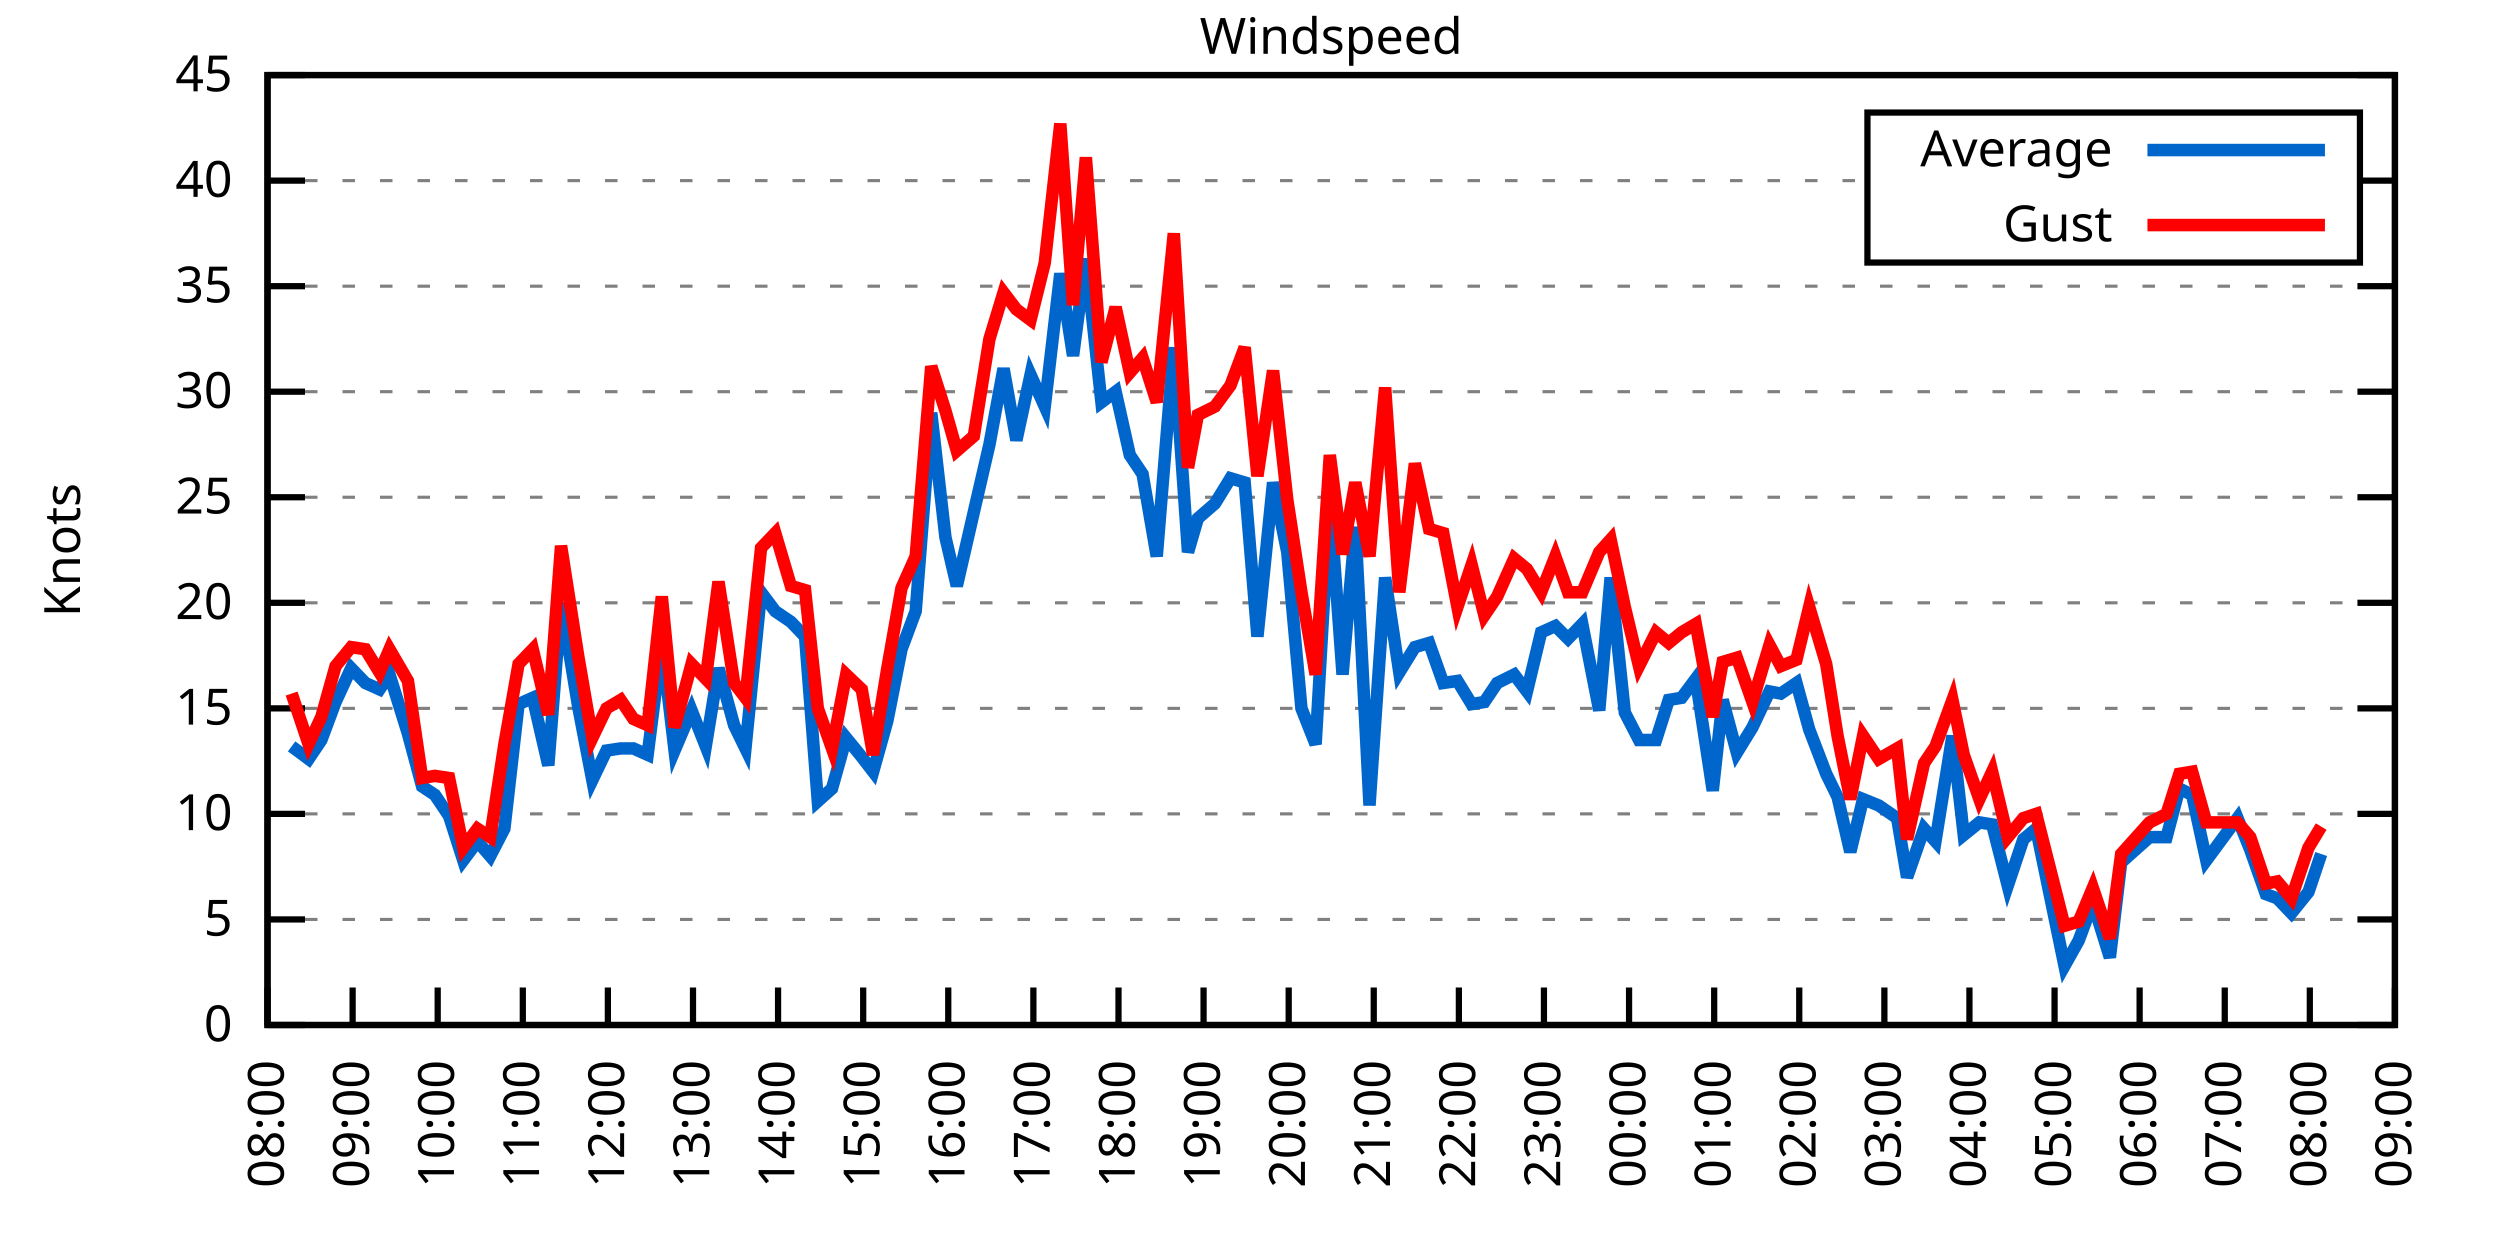
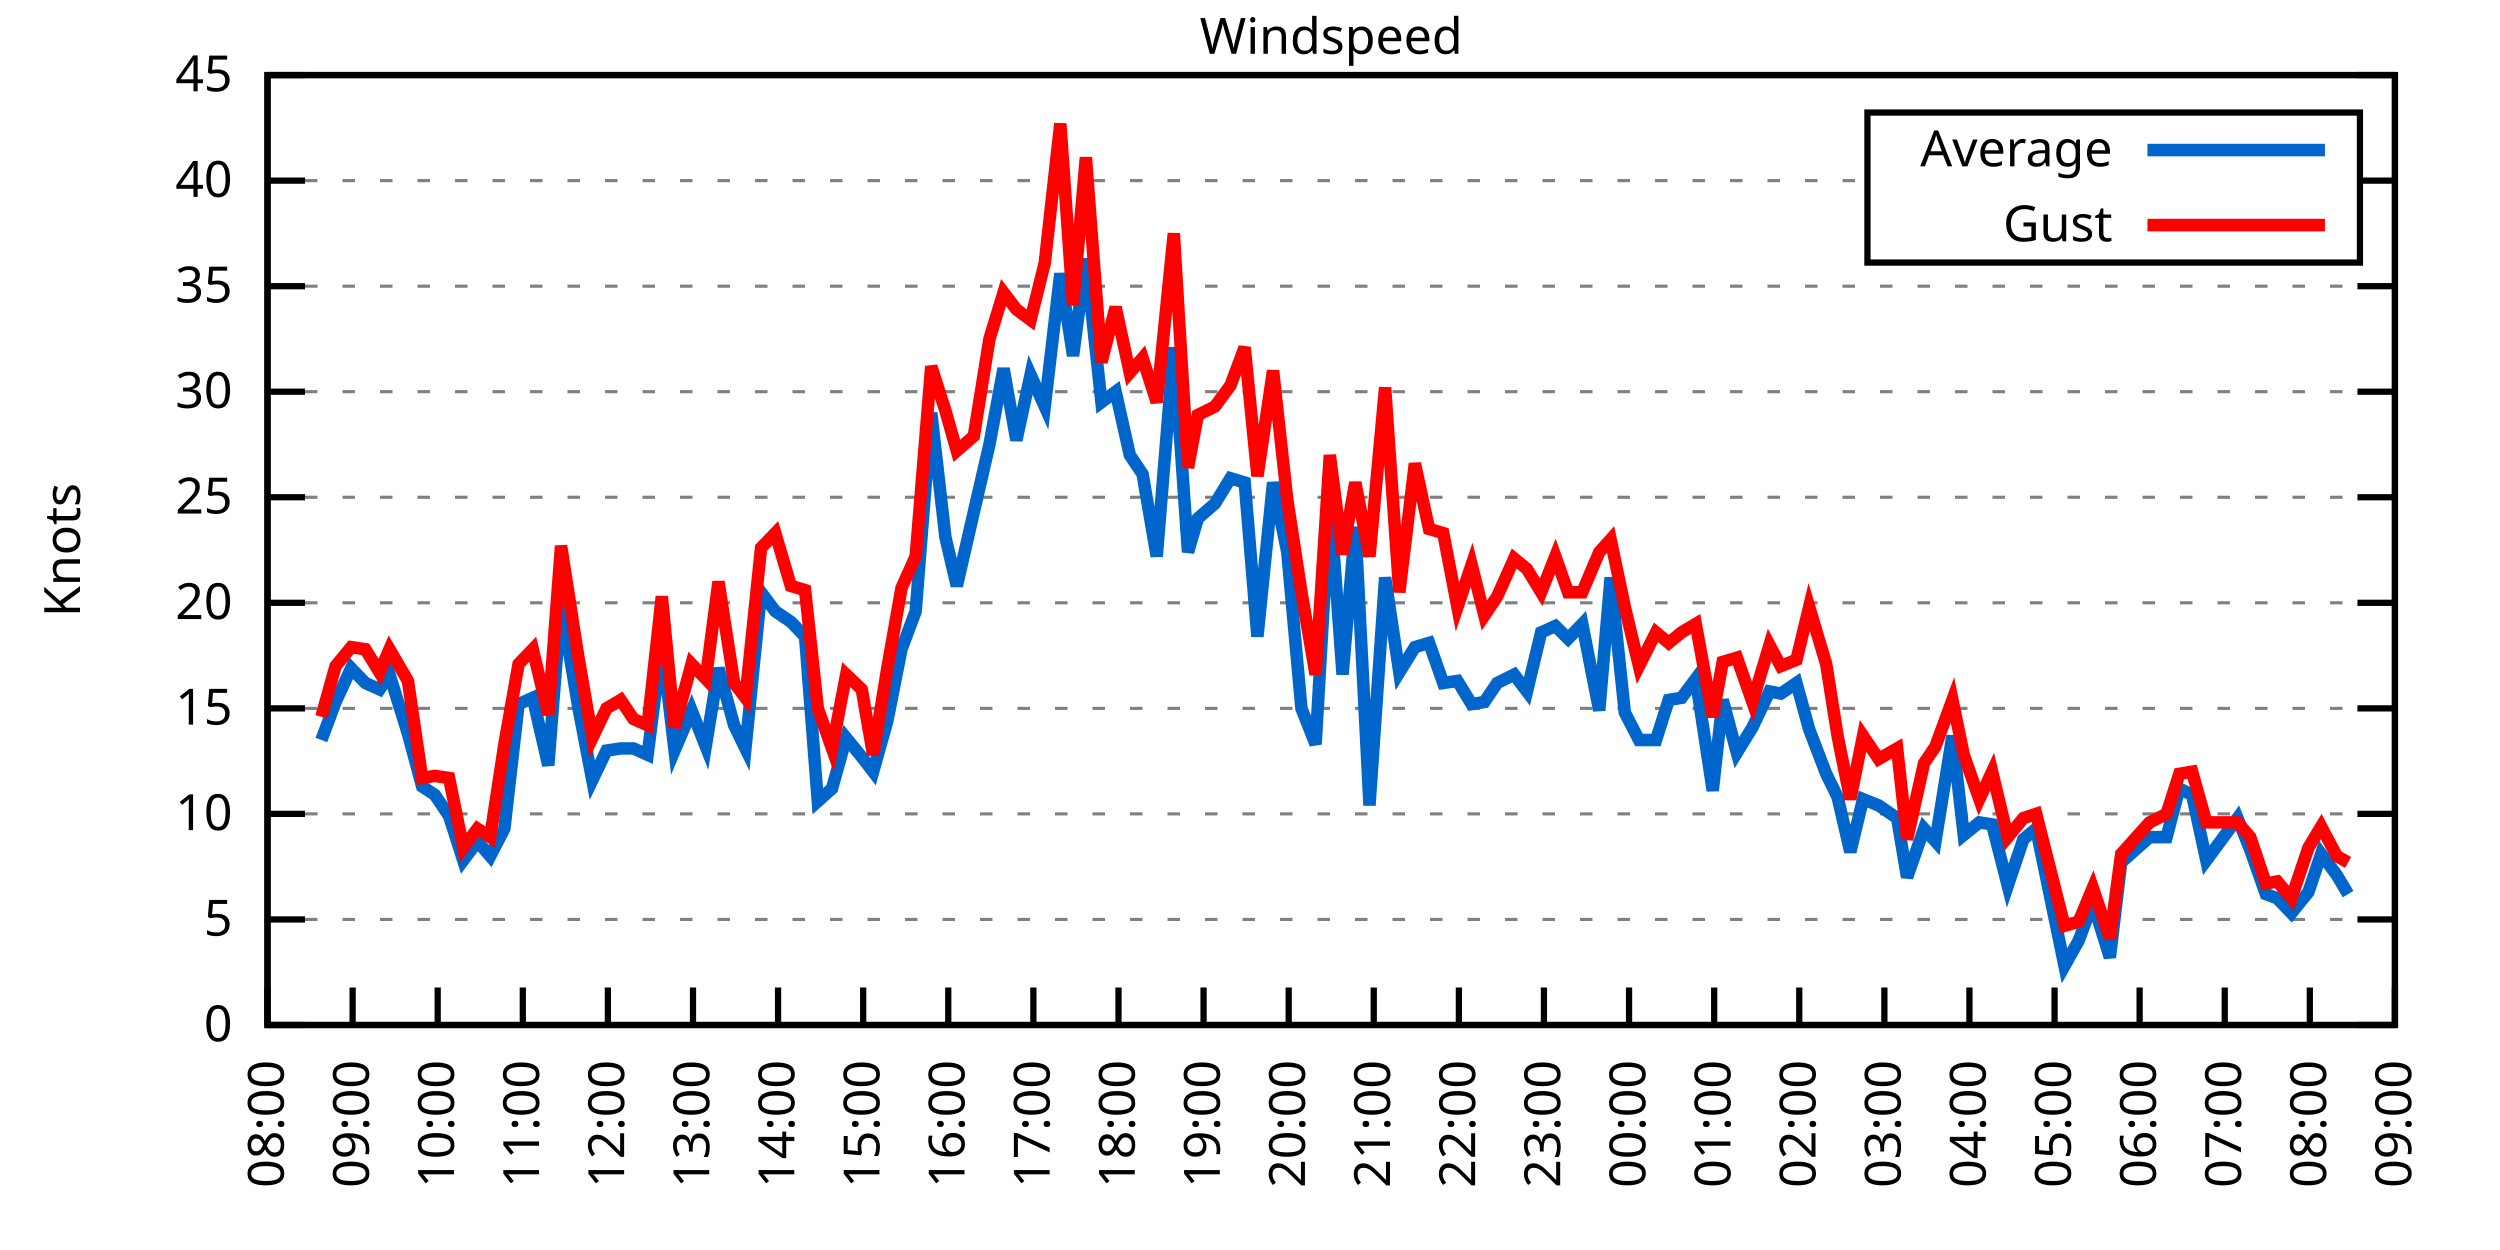
<svg xmlns="http://www.w3.org/2000/svg" xmlns:xlink="http://www.w3.org/1999/xlink" width="400" height="200" viewBox="0 0 400 200">
  <g id="gnuplot_canvas">
    <rect x="0" y="0" width="400" height="200" fill="none" />
    <defs>
      <circle id="gpDot" r="0.5" stroke-width="0.5" stroke="currentColor" />
      <path id="gpPt0" stroke-width="0.333" stroke="currentColor" d="M-1,0 h2 M0,-1 v2" />
      <path id="gpPt1" stroke-width="0.333" stroke="currentColor" d="M-1,-1 L1,1 M1,-1 L-1,1" />
      <path id="gpPt2" stroke-width="0.333" stroke="currentColor" d="M-1,0 L1,0 M0,-1 L0,1 M-1,-1 L1,1 M-1,1 L1,-1" />
      <rect id="gpPt3" stroke-width="0.333" stroke="currentColor" x="-1" y="-1" width="2" height="2" />
      <rect id="gpPt4" stroke-width="0.333" stroke="currentColor" fill="currentColor" x="-1" y="-1" width="2" height="2" />
      <circle id="gpPt5" stroke-width="0.333" stroke="currentColor" cx="0" cy="0" r="1" />
      <use xlink:href="#gpPt5" id="gpPt6" fill="currentColor" stroke="none" />
      <path id="gpPt7" stroke-width="0.333" stroke="currentColor" d="M0,-1.33 L-1.33,0.67 L1.33,0.67 z" />
      <use xlink:href="#gpPt7" id="gpPt8" fill="currentColor" stroke="none" />
      <use xlink:href="#gpPt7" id="gpPt9" stroke="currentColor" transform="rotate(180)" />
      <use xlink:href="#gpPt9" id="gpPt10" fill="currentColor" stroke="none" />
      <use xlink:href="#gpPt3" id="gpPt11" stroke="currentColor" transform="rotate(45)" />
      <use xlink:href="#gpPt11" id="gpPt12" fill="currentColor" stroke="none" />
      <path id="gpPt13" stroke-width="0.333" stroke="currentColor" d="M0,1.330 L1.265,0.411 L0.782,-1.067 L-0.782,-1.076 L-1.265,0.411 z" />
      <use xlink:href="#gpPt13" id="gpPt14" fill="currentColor" stroke="none" />
      <filter id="textbox" filterUnits="objectBoundingBox" x="0" y="0" height="1" width="1">
        <feFlood flood-color="white" flood-opacity="1" result="bgnd" />
        <feComposite in="SourceGraphic" in2="bgnd" operator="atop" />
      </filter>
      <filter id="greybox" filterUnits="objectBoundingBox" x="0" y="0" height="1" width="1">
        <feFlood flood-color="lightgrey" flood-opacity="1" result="grey" />
        <feComposite in="SourceGraphic" in2="grey" operator="atop" />
      </filter>
    </defs>
    <g fill="none" color="white" stroke="currentColor" stroke-width="1.00" stroke-linecap="butt" stroke-linejoin="miter">
</g>
    <g fill="none" color="black" stroke="currentColor" stroke-width="1.00" stroke-linecap="butt" stroke-linejoin="miter">
      <g stroke="none" shape-rendering="crispEdges">
        <polygon fill="rgb(255, 255, 255)" points="42.80,164.00 383.18,164.00 383.18,12.02 42.80,12.02 " />
      </g>
    </g>
    <g fill="none" color="black" stroke="currentColor" stroke-width="1.00" stroke-linecap="butt" stroke-linejoin="miter">
</g>
    <g fill="none" color="black" stroke="black" stroke-width="0.50" stroke-linecap="butt" stroke-linejoin="miter">
</g>
    <g fill="none" color="gray" stroke="currentColor" stroke-width="0.50" stroke-linecap="butt" stroke-linejoin="miter">
      <path stroke="gray" stroke-dasharray="2,4" class="gridline" d="M42.80,164.00 L383.19,164.00  " />
    </g>
    <g fill="none" color="gray" stroke="gray" stroke-width="1.00" stroke-linecap="butt" stroke-linejoin="miter">
</g>
    <g fill="none" color="black" stroke="currentColor" stroke-width="1.00" stroke-linecap="butt" stroke-linejoin="miter">
      <path stroke="black" d="M42.80,164.00 L48.80,164.00 M383.19,164.00 L377.19,164.00  " />
      <g transform="translate(37.20,166.60)" stroke="none" fill="black" font-family="Sans" font-size="8.00" text-anchor="end">
        <text>
          <tspan font-family="Sans"> 0</tspan>
        </text>
      </g>
    </g>
    <g fill="none" color="black" stroke="currentColor" stroke-width="1.00" stroke-linecap="butt" stroke-linejoin="miter">
</g>
    <g fill="none" color="black" stroke="black" stroke-width="0.50" stroke-linecap="butt" stroke-linejoin="miter">
</g>
    <g fill="none" color="gray" stroke="currentColor" stroke-width="0.50" stroke-linecap="butt" stroke-linejoin="miter">
      <path stroke="gray" stroke-dasharray="2,4" class="gridline" d="M42.80,147.11 L383.19,147.11  " />
    </g>
    <g fill="none" color="gray" stroke="gray" stroke-width="1.00" stroke-linecap="butt" stroke-linejoin="miter">
</g>
    <g fill="none" color="black" stroke="currentColor" stroke-width="1.00" stroke-linecap="butt" stroke-linejoin="miter">
      <path stroke="black" d="M42.80,147.11 L48.80,147.11 M383.19,147.11 L377.19,147.11  " />
      <g transform="translate(37.20,149.71)" stroke="none" fill="black" font-family="Sans" font-size="8.00" text-anchor="end">
        <text>
          <tspan font-family="Sans"> 5</tspan>
        </text>
      </g>
    </g>
    <g fill="none" color="black" stroke="currentColor" stroke-width="1.00" stroke-linecap="butt" stroke-linejoin="miter">
</g>
    <g fill="none" color="black" stroke="black" stroke-width="0.50" stroke-linecap="butt" stroke-linejoin="miter">
</g>
    <g fill="none" color="gray" stroke="currentColor" stroke-width="0.50" stroke-linecap="butt" stroke-linejoin="miter">
      <path stroke="gray" stroke-dasharray="2,4" class="gridline" d="M42.80,130.22 L383.19,130.22  " />
    </g>
    <g fill="none" color="gray" stroke="gray" stroke-width="1.00" stroke-linecap="butt" stroke-linejoin="miter">
</g>
    <g fill="none" color="black" stroke="currentColor" stroke-width="1.00" stroke-linecap="butt" stroke-linejoin="miter">
      <path stroke="black" d="M42.80,130.22 L48.80,130.22 M383.19,130.22 L377.19,130.22  " />
      <g transform="translate(37.20,132.82)" stroke="none" fill="black" font-family="Sans" font-size="8.00" text-anchor="end">
        <text>
          <tspan font-family="Sans"> 10</tspan>
        </text>
      </g>
    </g>
    <g fill="none" color="black" stroke="currentColor" stroke-width="1.00" stroke-linecap="butt" stroke-linejoin="miter">
</g>
    <g fill="none" color="black" stroke="black" stroke-width="0.50" stroke-linecap="butt" stroke-linejoin="miter">
</g>
    <g fill="none" color="gray" stroke="currentColor" stroke-width="0.50" stroke-linecap="butt" stroke-linejoin="miter">
      <path stroke="gray" stroke-dasharray="2,4" class="gridline" d="M42.80,113.34 L383.19,113.34  " />
    </g>
    <g fill="none" color="gray" stroke="gray" stroke-width="1.00" stroke-linecap="butt" stroke-linejoin="miter">
</g>
    <g fill="none" color="black" stroke="currentColor" stroke-width="1.00" stroke-linecap="butt" stroke-linejoin="miter">
      <path stroke="black" d="M42.80,113.34 L48.80,113.34 M383.19,113.34 L377.19,113.34  " />
      <g transform="translate(37.20,115.94)" stroke="none" fill="black" font-family="Sans" font-size="8.00" text-anchor="end">
        <text>
          <tspan font-family="Sans"> 15</tspan>
        </text>
      </g>
    </g>
    <g fill="none" color="black" stroke="currentColor" stroke-width="1.00" stroke-linecap="butt" stroke-linejoin="miter">
</g>
    <g fill="none" color="black" stroke="black" stroke-width="0.50" stroke-linecap="butt" stroke-linejoin="miter">
</g>
    <g fill="none" color="gray" stroke="currentColor" stroke-width="0.50" stroke-linecap="butt" stroke-linejoin="miter">
      <path stroke="gray" stroke-dasharray="2,4" class="gridline" d="M42.80,96.45 L383.19,96.45  " />
    </g>
    <g fill="none" color="gray" stroke="gray" stroke-width="1.00" stroke-linecap="butt" stroke-linejoin="miter">
</g>
    <g fill="none" color="black" stroke="currentColor" stroke-width="1.00" stroke-linecap="butt" stroke-linejoin="miter">
      <path stroke="black" d="M42.80,96.45 L48.80,96.45 M383.19,96.45 L377.19,96.45  " />
      <g transform="translate(37.20,99.05)" stroke="none" fill="black" font-family="Sans" font-size="8.00" text-anchor="end">
        <text>
          <tspan font-family="Sans"> 20</tspan>
        </text>
      </g>
    </g>
    <g fill="none" color="black" stroke="currentColor" stroke-width="1.00" stroke-linecap="butt" stroke-linejoin="miter">
</g>
    <g fill="none" color="black" stroke="black" stroke-width="0.50" stroke-linecap="butt" stroke-linejoin="miter">
</g>
    <g fill="none" color="gray" stroke="currentColor" stroke-width="0.50" stroke-linecap="butt" stroke-linejoin="miter">
      <path stroke="gray" stroke-dasharray="2,4" class="gridline" d="M42.80,79.56 L383.19,79.56  " />
    </g>
    <g fill="none" color="gray" stroke="gray" stroke-width="1.00" stroke-linecap="butt" stroke-linejoin="miter">
</g>
    <g fill="none" color="black" stroke="currentColor" stroke-width="1.00" stroke-linecap="butt" stroke-linejoin="miter">
      <path stroke="black" d="M42.80,79.56 L48.80,79.56 M383.19,79.56 L377.19,79.56  " />
      <g transform="translate(37.20,82.16)" stroke="none" fill="black" font-family="Sans" font-size="8.00" text-anchor="end">
        <text>
          <tspan font-family="Sans"> 25</tspan>
        </text>
      </g>
    </g>
    <g fill="none" color="black" stroke="currentColor" stroke-width="1.00" stroke-linecap="butt" stroke-linejoin="miter">
</g>
    <g fill="none" color="black" stroke="black" stroke-width="0.50" stroke-linecap="butt" stroke-linejoin="miter">
</g>
    <g fill="none" color="gray" stroke="currentColor" stroke-width="0.50" stroke-linecap="butt" stroke-linejoin="miter">
      <path stroke="gray" stroke-dasharray="2,4" class="gridline" d="M42.80,62.67 L383.19,62.67  " />
    </g>
    <g fill="none" color="gray" stroke="gray" stroke-width="1.00" stroke-linecap="butt" stroke-linejoin="miter">
</g>
    <g fill="none" color="black" stroke="currentColor" stroke-width="1.00" stroke-linecap="butt" stroke-linejoin="miter">
      <path stroke="black" d="M42.80,62.67 L48.80,62.67 M383.19,62.67 L377.19,62.67  " />
      <g transform="translate(37.20,65.27)" stroke="none" fill="black" font-family="Sans" font-size="8.00" text-anchor="end">
        <text>
          <tspan font-family="Sans"> 30</tspan>
        </text>
      </g>
    </g>
    <g fill="none" color="black" stroke="currentColor" stroke-width="1.00" stroke-linecap="butt" stroke-linejoin="miter">
</g>
    <g fill="none" color="black" stroke="black" stroke-width="0.50" stroke-linecap="butt" stroke-linejoin="miter">
</g>
    <g fill="none" color="gray" stroke="currentColor" stroke-width="0.50" stroke-linecap="butt" stroke-linejoin="miter">
      <path stroke="gray" stroke-dasharray="2,4" class="gridline" d="M42.80,45.79 L383.19,45.79  " />
    </g>
    <g fill="none" color="gray" stroke="gray" stroke-width="1.00" stroke-linecap="butt" stroke-linejoin="miter">
</g>
    <g fill="none" color="black" stroke="currentColor" stroke-width="1.00" stroke-linecap="butt" stroke-linejoin="miter">
      <path stroke="black" d="M42.80,45.79 L48.80,45.79 M383.19,45.79 L377.19,45.79  " />
      <g transform="translate(37.20,48.39)" stroke="none" fill="black" font-family="Sans" font-size="8.00" text-anchor="end">
        <text>
          <tspan font-family="Sans"> 35</tspan>
        </text>
      </g>
    </g>
    <g fill="none" color="black" stroke="currentColor" stroke-width="1.00" stroke-linecap="butt" stroke-linejoin="miter">
</g>
    <g fill="none" color="black" stroke="black" stroke-width="0.50" stroke-linecap="butt" stroke-linejoin="miter">
</g>
    <g fill="none" color="gray" stroke="currentColor" stroke-width="0.50" stroke-linecap="butt" stroke-linejoin="miter">
      <path stroke="gray" stroke-dasharray="2,4" class="gridline" d="M42.80,28.90 L298.79,28.90 M377.59,28.90 L383.19,28.90  " />
    </g>
    <g fill="none" color="gray" stroke="gray" stroke-width="1.00" stroke-linecap="butt" stroke-linejoin="miter">
</g>
    <g fill="none" color="black" stroke="currentColor" stroke-width="1.00" stroke-linecap="butt" stroke-linejoin="miter">
      <path stroke="black" d="M42.80,28.90 L48.80,28.90 M383.19,28.90 L377.19,28.90  " />
      <g transform="translate(37.20,31.50)" stroke="none" fill="black" font-family="Sans" font-size="8.00" text-anchor="end">
        <text>
          <tspan font-family="Sans"> 40</tspan>
        </text>
      </g>
    </g>
    <g fill="none" color="black" stroke="currentColor" stroke-width="1.00" stroke-linecap="butt" stroke-linejoin="miter">
</g>
    <g fill="none" color="black" stroke="black" stroke-width="0.50" stroke-linecap="butt" stroke-linejoin="miter">
</g>
    <g fill="none" color="gray" stroke="currentColor" stroke-width="0.50" stroke-linecap="butt" stroke-linejoin="miter">
      <path stroke="gray" stroke-dasharray="2,4" class="gridline" d="M42.80,12.01 L383.19,12.01  " />
    </g>
    <g fill="none" color="gray" stroke="gray" stroke-width="1.00" stroke-linecap="butt" stroke-linejoin="miter">
</g>
    <g fill="none" color="black" stroke="currentColor" stroke-width="1.00" stroke-linecap="butt" stroke-linejoin="miter">
      <path stroke="black" d="M42.80,12.01 L48.80,12.01 M383.19,12.01 L377.19,12.01  " />
      <g transform="translate(37.20,14.61)" stroke="none" fill="black" font-family="Sans" font-size="8.00" text-anchor="end">
        <text>
          <tspan font-family="Sans"> 45</tspan>
        </text>
      </g>
    </g>
    <g fill="none" color="black" stroke="currentColor" stroke-width="1.00" stroke-linecap="butt" stroke-linejoin="miter">
      <path stroke="black" d="M42.80,164.00 L42.80,158.00  " />
      <g transform="translate(45.40,169.60) rotate(270.00)" stroke="none" fill="black" font-family="Sans" font-size="8.00" text-anchor="end">
        <text>
          <tspan font-family="Sans">08:00</tspan>
        </text>
      </g>
    </g>
    <g fill="none" color="black" stroke="currentColor" stroke-width="1.00" stroke-linecap="butt" stroke-linejoin="miter">
      <path stroke="black" d="M56.42,164.00 L56.42,158.00  " />
      <g transform="translate(59.02,169.60) rotate(270.00)" stroke="none" fill="black" font-family="Sans" font-size="8.00" text-anchor="end">
        <text>
          <tspan font-family="Sans">09:00</tspan>
        </text>
      </g>
    </g>
    <g fill="none" color="black" stroke="currentColor" stroke-width="1.00" stroke-linecap="butt" stroke-linejoin="miter">
      <path stroke="black" d="M70.03,164.00 L70.03,158.00  " />
      <g transform="translate(72.63,169.60) rotate(270.00)" stroke="none" fill="black" font-family="Sans" font-size="8.00" text-anchor="end">
        <text>
          <tspan font-family="Sans">10:00</tspan>
        </text>
      </g>
    </g>
    <g fill="none" color="black" stroke="currentColor" stroke-width="1.00" stroke-linecap="butt" stroke-linejoin="miter">
      <path stroke="black" d="M83.65,164.00 L83.65,158.00  " />
      <g transform="translate(86.25,169.60) rotate(270.00)" stroke="none" fill="black" font-family="Sans" font-size="8.00" text-anchor="end">
        <text>
          <tspan font-family="Sans">11:00</tspan>
        </text>
      </g>
    </g>
    <g fill="none" color="black" stroke="currentColor" stroke-width="1.00" stroke-linecap="butt" stroke-linejoin="miter">
      <path stroke="black" d="M97.26,164.00 L97.26,158.00  " />
      <g transform="translate(99.86,169.60) rotate(270.00)" stroke="none" fill="black" font-family="Sans" font-size="8.00" text-anchor="end">
        <text>
          <tspan font-family="Sans">12:00</tspan>
        </text>
      </g>
    </g>
    <g fill="none" color="black" stroke="currentColor" stroke-width="1.00" stroke-linecap="butt" stroke-linejoin="miter">
      <path stroke="black" d="M110.88,164.00 L110.88,158.00  " />
      <g transform="translate(113.48,169.60) rotate(270.00)" stroke="none" fill="black" font-family="Sans" font-size="8.00" text-anchor="end">
        <text>
          <tspan font-family="Sans">13:00</tspan>
        </text>
      </g>
    </g>
    <g fill="none" color="black" stroke="currentColor" stroke-width="1.00" stroke-linecap="butt" stroke-linejoin="miter">
      <path stroke="black" d="M124.49,164.00 L124.49,158.00  " />
      <g transform="translate(127.09,169.60) rotate(270.00)" stroke="none" fill="black" font-family="Sans" font-size="8.00" text-anchor="end">
        <text>
          <tspan font-family="Sans">14:00</tspan>
        </text>
      </g>
    </g>
    <g fill="none" color="black" stroke="currentColor" stroke-width="1.00" stroke-linecap="butt" stroke-linejoin="miter">
      <path stroke="black" d="M138.11,164.00 L138.11,158.00  " />
      <g transform="translate(140.71,169.60) rotate(270.00)" stroke="none" fill="black" font-family="Sans" font-size="8.00" text-anchor="end">
        <text>
          <tspan font-family="Sans">15:00</tspan>
        </text>
      </g>
    </g>
    <g fill="none" color="black" stroke="currentColor" stroke-width="1.00" stroke-linecap="butt" stroke-linejoin="miter">
      <path stroke="black" d="M151.72,164.00 L151.72,158.00  " />
      <g transform="translate(154.32,169.60) rotate(270.00)" stroke="none" fill="black" font-family="Sans" font-size="8.00" text-anchor="end">
        <text>
          <tspan font-family="Sans">16:00</tspan>
        </text>
      </g>
    </g>
    <g fill="none" color="black" stroke="currentColor" stroke-width="1.00" stroke-linecap="butt" stroke-linejoin="miter">
      <path stroke="black" d="M165.34,164.00 L165.34,158.00  " />
      <g transform="translate(167.94,169.60) rotate(270.00)" stroke="none" fill="black" font-family="Sans" font-size="8.00" text-anchor="end">
        <text>
          <tspan font-family="Sans">17:00</tspan>
        </text>
      </g>
    </g>
    <g fill="none" color="black" stroke="currentColor" stroke-width="1.00" stroke-linecap="butt" stroke-linejoin="miter">
      <path stroke="black" d="M178.96,164.00 L178.96,158.00  " />
      <g transform="translate(181.56,169.60) rotate(270.00)" stroke="none" fill="black" font-family="Sans" font-size="8.00" text-anchor="end">
        <text>
          <tspan font-family="Sans">18:00</tspan>
        </text>
      </g>
    </g>
    <g fill="none" color="black" stroke="currentColor" stroke-width="1.00" stroke-linecap="butt" stroke-linejoin="miter">
      <path stroke="black" d="M192.57,164.00 L192.57,158.00  " />
      <g transform="translate(195.17,169.60) rotate(270.00)" stroke="none" fill="black" font-family="Sans" font-size="8.00" text-anchor="end">
        <text>
          <tspan font-family="Sans">19:00</tspan>
        </text>
      </g>
    </g>
    <g fill="none" color="black" stroke="currentColor" stroke-width="1.00" stroke-linecap="butt" stroke-linejoin="miter">
      <path stroke="black" d="M206.19,164.00 L206.19,158.00  " />
      <g transform="translate(208.79,169.60) rotate(270.00)" stroke="none" fill="black" font-family="Sans" font-size="8.00" text-anchor="end">
        <text>
          <tspan font-family="Sans">20:00</tspan>
        </text>
      </g>
    </g>
    <g fill="none" color="black" stroke="currentColor" stroke-width="1.00" stroke-linecap="butt" stroke-linejoin="miter">
      <path stroke="black" d="M219.80,164.00 L219.80,158.00  " />
      <g transform="translate(222.40,169.60) rotate(270.00)" stroke="none" fill="black" font-family="Sans" font-size="8.00" text-anchor="end">
        <text>
          <tspan font-family="Sans">21:00</tspan>
        </text>
      </g>
    </g>
    <g fill="none" color="black" stroke="currentColor" stroke-width="1.00" stroke-linecap="butt" stroke-linejoin="miter">
      <path stroke="black" d="M233.42,164.00 L233.42,158.00  " />
      <g transform="translate(236.02,169.60) rotate(270.00)" stroke="none" fill="black" font-family="Sans" font-size="8.00" text-anchor="end">
        <text>
          <tspan font-family="Sans">22:00</tspan>
        </text>
      </g>
    </g>
    <g fill="none" color="black" stroke="currentColor" stroke-width="1.00" stroke-linecap="butt" stroke-linejoin="miter">
      <path stroke="black" d="M247.03,164.00 L247.03,158.00  " />
      <g transform="translate(249.63,169.60) rotate(270.00)" stroke="none" fill="black" font-family="Sans" font-size="8.00" text-anchor="end">
        <text>
          <tspan font-family="Sans">23:00</tspan>
        </text>
      </g>
    </g>
    <g fill="none" color="black" stroke="currentColor" stroke-width="1.00" stroke-linecap="butt" stroke-linejoin="miter">
      <path stroke="black" d="M260.65,164.00 L260.65,158.00  " />
      <g transform="translate(263.25,169.60) rotate(270.00)" stroke="none" fill="black" font-family="Sans" font-size="8.00" text-anchor="end">
        <text>
          <tspan font-family="Sans">00:00</tspan>
        </text>
      </g>
    </g>
    <g fill="none" color="black" stroke="currentColor" stroke-width="1.00" stroke-linecap="butt" stroke-linejoin="miter">
      <path stroke="black" d="M274.27,164.00 L274.27,158.00  " />
      <g transform="translate(276.87,169.60) rotate(270.00)" stroke="none" fill="black" font-family="Sans" font-size="8.00" text-anchor="end">
        <text>
          <tspan font-family="Sans">01:00</tspan>
        </text>
      </g>
    </g>
    <g fill="none" color="black" stroke="currentColor" stroke-width="1.00" stroke-linecap="butt" stroke-linejoin="miter">
      <path stroke="black" d="M287.88,164.00 L287.88,158.00  " />
      <g transform="translate(290.48,169.60) rotate(270.00)" stroke="none" fill="black" font-family="Sans" font-size="8.00" text-anchor="end">
        <text>
          <tspan font-family="Sans">02:00</tspan>
        </text>
      </g>
    </g>
    <g fill="none" color="black" stroke="currentColor" stroke-width="1.00" stroke-linecap="butt" stroke-linejoin="miter">
      <path stroke="black" d="M301.50,164.00 L301.50,158.00  " />
      <g transform="translate(304.10,169.60) rotate(270.00)" stroke="none" fill="black" font-family="Sans" font-size="8.00" text-anchor="end">
        <text>
          <tspan font-family="Sans">03:00</tspan>
        </text>
      </g>
    </g>
    <g fill="none" color="black" stroke="currentColor" stroke-width="1.00" stroke-linecap="butt" stroke-linejoin="miter">
      <path stroke="black" d="M315.11,164.00 L315.11,158.00  " />
      <g transform="translate(317.71,169.60) rotate(270.00)" stroke="none" fill="black" font-family="Sans" font-size="8.00" text-anchor="end">
        <text>
          <tspan font-family="Sans">04:00</tspan>
        </text>
      </g>
    </g>
    <g fill="none" color="black" stroke="currentColor" stroke-width="1.00" stroke-linecap="butt" stroke-linejoin="miter">
      <path stroke="black" d="M328.73,164.00 L328.73,158.00  " />
      <g transform="translate(331.33,169.60) rotate(270.00)" stroke="none" fill="black" font-family="Sans" font-size="8.00" text-anchor="end">
        <text>
          <tspan font-family="Sans">05:00</tspan>
        </text>
      </g>
    </g>
    <g fill="none" color="black" stroke="currentColor" stroke-width="1.00" stroke-linecap="butt" stroke-linejoin="miter">
      <path stroke="black" d="M342.34,164.00 L342.34,158.00  " />
      <g transform="translate(344.94,169.60) rotate(270.00)" stroke="none" fill="black" font-family="Sans" font-size="8.00" text-anchor="end">
        <text>
          <tspan font-family="Sans">06:00</tspan>
        </text>
      </g>
    </g>
    <g fill="none" color="black" stroke="currentColor" stroke-width="1.00" stroke-linecap="butt" stroke-linejoin="miter">
      <path stroke="black" d="M355.96,164.00 L355.96,158.00  " />
      <g transform="translate(358.56,169.60) rotate(270.00)" stroke="none" fill="black" font-family="Sans" font-size="8.00" text-anchor="end">
        <text>
          <tspan font-family="Sans">07:00</tspan>
        </text>
      </g>
    </g>
    <g fill="none" color="black" stroke="currentColor" stroke-width="1.00" stroke-linecap="butt" stroke-linejoin="miter">
      <path stroke="black" d="M369.57,164.00 L369.57,158.00  " />
      <g transform="translate(372.17,169.60) rotate(270.00)" stroke="none" fill="black" font-family="Sans" font-size="8.00" text-anchor="end">
        <text>
          <tspan font-family="Sans">08:00</tspan>
        </text>
      </g>
    </g>
    <g fill="none" color="black" stroke="currentColor" stroke-width="1.00" stroke-linecap="butt" stroke-linejoin="miter">
      <path stroke="black" d="M383.19,164.00 L383.19,158.00  " />
      <g transform="translate(385.79,169.60) rotate(270.00)" stroke="none" fill="black" font-family="Sans" font-size="8.00" text-anchor="end">
        <text>
          <tspan font-family="Sans">09:00</tspan>
        </text>
      </g>
    </g>
    <g fill="none" color="black" stroke="currentColor" stroke-width="1.00" stroke-linecap="butt" stroke-linejoin="miter">
</g>
    <g fill="none" color="black" stroke="currentColor" stroke-width="1.00" stroke-linecap="butt" stroke-linejoin="miter">
      <path stroke="black" d="M42.80,12.01 L42.80,164.00 L383.19,164.00 L383.19,12.01 L42.80,12.01 Z  " />
    </g>
    <g fill="none" color="black" stroke="currentColor" stroke-width="1.00" stroke-linecap="butt" stroke-linejoin="miter">
</g>
    <g fill="none" color="black" stroke="currentColor" stroke-width="1.00" stroke-linecap="butt" stroke-linejoin="miter">
      <path stroke="black" d="M298.79,42.01 L298.79,18.01 L377.59,18.01 L377.59,42.01 L298.79,42.01 Z  " />
    </g>
    <g id="Windspeed_plot_1">
      <g fill="none" color="white" stroke="black" stroke-width="2.00" stroke-linecap="butt" stroke-linejoin="miter">
</g>
      <g fill="none" color="black" stroke="currentColor" stroke-width="2.00" stroke-linecap="butt" stroke-linejoin="miter">
        <g transform="translate(337.99,26.61)" stroke="none" fill="black" font-family="Sans" font-size="8.00" text-anchor="end">
          <text>
            <tspan font-family="Sans">Average</tspan>
          </text>
        </g>
      </g>
      <g fill="none" color="black" stroke="currentColor" stroke-width="2.00" stroke-linecap="butt" stroke-linejoin="miter">
-         <path stroke="rgb(  0, 102, 204)" d="M343.59,24.01 L371.99,24.01 M46.66,119.42 L49.38,121.44 L51.42,118.40 L53.69,112.32 L56.19,106.92 L58.46,109.28   L60.73,110.30 L62.32,107.93 L65.27,117.39 L67.54,125.83 L69.58,127.18 L71.85,130.56 L74.12,137.66 L76.39,134.62   L78.43,136.98 L80.70,132.59 L82.97,112.66 L85.24,111.65 L87.73,122.46 L89.77,96.45 L92.50,113.00 L94.77,124.82   L97.04,120.09 L99.30,119.75 L101.35,119.75 L103.62,120.77 L105.89,102.87 L107.93,120.09 L110.65,113.67 L112.92,119.42   L114.96,106.92 L117.46,116.04 L119.27,119.75 L121.77,94.76 L124.04,97.80 L126.54,99.49 L128.81,101.85 L130.85,128.20   L133.12,126.17 L135.39,118.07 L137.88,121.11 L139.70,123.47 L141.97,115.36 L144.24,103.88 L146.51,97.80 L149.00,66.05   L151.27,85.98 L153.09,93.75 L155.81,81.93 L158.31,71.12 L160.57,58.96 L162.62,70.44 L164.89,59.97 L167.16,65.04   L169.65,43.76 L171.69,56.93 L173.74,41.39 L176.23,64.36 L178.50,62.67 L180.77,72.81 L182.81,75.85 L185.08,89.02   L187.81,55.58 L190.08,88.34 L191.66,82.94 L194.39,80.57 L196.88,76.52 L199.15,77.20 L201.19,101.85 L203.69,77.20   L205.96,88.34 L208.23,113.34 L210.50,119.08 L212.77,79.90 L214.81,107.93 L216.85,84.29 L219.12,128.87 L221.62,92.40   L223.89,107.59 L226.38,103.54 L228.65,102.87 L230.92,109.28 L233.19,108.95 L235.46,112.66 L237.50,112.32 L239.55,109.28   L242.27,107.93 L244.31,110.63 L246.58,101.18 L248.85,100.16 L250.89,102.19 L253.16,99.83 L255.88,113.67 L257.70,92.40   L259.97,114.01 L262.24,118.40 L264.96,118.40 L267.00,111.99 L269.05,111.65 L271.32,108.61 L274.04,126.51 L275.63,111.99   L277.90,120.43 L280.39,116.38 L283.12,110.63 L284.93,110.97 L287.43,109.28 L289.47,116.71 L292.19,123.81 L294.01,127.52   L296.05,136.30 L298.09,127.86 L300.59,128.87 L303.54,130.90 L305.13,140.36 L307.85,132.59 L309.67,134.62 L312.39,117.73   L314.20,133.60 L316.70,131.58 L318.74,131.91 L321.24,141.71 L323.74,134.28 L325.78,132.59 L330.32,154.54 L332.59,150.49   L334.85,144.41 L337.58,153.19 L339.39,137.99 L343.93,133.94 L346.65,133.94 L348.70,126.17 L350.74,127.18 L353.01,137.66   L358.00,130.90 L360.04,135.97 L362.54,143.06 L364.36,143.73 L366.62,146.10 L369.35,142.72 L371.39,136.64  " />
+         <path stroke="rgb(  0, 102, 204)" d="M343.59,24.01 L371.99,24.01 M51.42,118.40 L53.69,112.32 L56.19,106.92 L58.46,109.28 L60.73,110.30 L62.32,107.93   L65.27,117.39 L67.54,125.83 L69.58,127.18 L71.85,130.56 L74.12,137.66 L76.39,134.62 L78.43,136.98 L80.70,132.59   L82.97,112.66 L85.24,111.65 L87.73,122.46 L89.77,96.45 L92.50,113.00 L94.77,124.82 L97.04,120.09 L99.30,119.75   L101.35,119.75 L103.62,120.77 L105.89,102.87 L107.93,120.09 L110.65,113.67 L112.92,119.42 L114.96,106.92 L117.46,116.04   L119.27,119.75 L121.77,94.76 L124.04,97.80 L126.54,99.49 L128.81,101.85 L130.85,128.20 L133.12,126.17 L135.39,118.07   L137.88,121.11 L139.70,123.47 L141.97,115.36 L144.24,103.88 L146.51,97.80 L149.00,66.05 L151.27,85.98 L153.09,93.75   L155.81,81.93 L158.31,71.12 L160.57,58.96 L162.62,70.44 L164.89,59.97 L167.16,65.04 L169.65,43.76 L171.69,56.93   L173.74,41.39 L176.23,64.36 L178.50,62.67 L180.77,72.81 L182.81,75.85 L185.08,89.02 L187.81,55.58 L190.08,88.34   L191.66,82.94 L194.39,80.57 L196.88,76.52 L199.15,77.20 L201.19,101.85 L203.69,77.20 L205.96,88.34 L208.23,113.34   L210.50,119.08 L212.77,79.90 L214.81,107.93 L216.85,84.29 L219.12,128.87 L221.62,92.40 L223.89,107.59 L226.38,103.54   L228.65,102.87 L230.92,109.28 L233.19,108.95 L235.46,112.66 L237.50,112.32 L239.55,109.28 L242.27,107.93 L244.31,110.63   L246.58,101.18 L248.85,100.16 L250.89,102.19 L253.16,99.83 L255.88,113.67 L257.70,92.40 L259.97,114.01 L262.24,118.40   L264.96,118.40 L267.00,111.99 L269.05,111.65 L271.32,108.61 L274.04,126.51 L275.63,111.99 L277.90,120.43 L280.39,116.38   L283.12,110.63 L284.93,110.97 L287.43,109.28 L289.47,116.71 L292.19,123.81 L294.01,127.52 L296.05,136.30 L298.09,127.86   L300.59,128.87 L303.54,130.90 L305.13,140.36 L307.85,132.59 L309.67,134.62 L312.39,117.73 L314.20,133.60 L316.70,131.58   L318.74,131.91 L321.24,141.71 L323.74,134.28 L325.78,132.59 L330.32,154.54 L332.59,150.49 L334.85,144.41 L337.58,153.19   L339.39,137.99 L343.93,133.94 L346.65,133.94 L348.70,126.17 L350.74,127.18 L353.01,137.66 L358.00,130.90 L360.04,135.97   L362.54,143.06 L364.36,143.73 L366.62,146.10 L369.35,142.72 L371.39,136.64 L373.89,140.02 L375.70,143.06  " />
      </g>
    </g>
    <g id="Windspeed_plot_2">
      <g fill="none" color="black" stroke="currentColor" stroke-width="2.00" stroke-linecap="butt" stroke-linejoin="miter">
        <g transform="translate(337.99,38.61)" stroke="none" fill="black" font-family="Sans" font-size="8.00" text-anchor="end">
          <text>
            <tspan font-family="Sans">Gust</tspan>
          </text>
        </g>
      </g>
      <g fill="none" color="black" stroke="currentColor" stroke-width="2.00" stroke-linecap="butt" stroke-linejoin="miter">
-         <path stroke="rgb(255,   0,   0)" d="M343.59,36.01 L371.99,36.01 M46.66,110.97 L49.38,119.08 L51.42,114.69 L53.69,106.58 L56.19,103.54 L58.46,103.88   L60.73,107.59 L62.32,103.88 L65.27,108.95 L67.54,124.48 L69.58,124.14 L71.85,124.48 L74.12,135.63 L76.39,132.59   L78.43,133.94 L80.70,119.08 L82.97,106.24 L85.24,103.88 L87.73,114.35 L89.77,87.33 L92.50,104.89 L94.77,118.07   L97.04,113.34 L99.30,111.99 L101.35,115.03 L103.62,116.04 L105.89,95.44 L107.93,116.38 L110.65,106.24 L112.92,108.61   L114.96,93.07 L117.46,109.28 L119.27,111.65 L121.77,87.67 L124.04,85.30 L126.54,93.75 L128.81,94.42 L130.85,113.34   L133.12,119.75 L135.39,107.93 L137.88,110.30 L139.70,120.77 L141.97,106.92 L144.24,94.08 L146.51,89.02 L149.00,58.62   L151.27,65.71 L153.09,72.13 L155.81,69.77 L158.31,54.23 L160.57,46.80 L162.62,49.50 L164.89,51.19 L167.16,42.07   L169.65,19.78 L171.69,48.83 L173.74,25.18 L176.23,57.94 L178.50,49.16 L180.77,59.63 L182.81,57.27 L185.08,64.36   L187.81,37.34 L190.08,74.83 L191.66,66.39 L194.39,65.04 L196.88,61.66 L199.15,55.58 L201.19,76.18 L203.69,59.30   L205.96,79.90 L208.23,94.76 L210.50,107.93 L212.77,72.81 L214.81,88.68 L216.85,77.20 L219.12,89.02 L221.62,62.00   L223.89,94.76 L226.38,74.16 L228.65,84.63 L230.92,85.30 L233.19,97.12 L235.46,90.37 L237.50,98.48 L239.55,95.44   L242.27,89.36 L244.31,91.04 L246.58,94.76 L248.85,89.02 L250.89,94.76 L253.16,94.76 L255.88,88.34 L257.70,86.32   L259.97,97.12 L262.24,106.58 L264.96,101.18 L267.00,102.87 L269.05,101.18 L271.32,99.83 L274.04,114.69 L275.63,105.91   L277.90,105.23 L280.39,112.32 L283.12,103.20 L284.93,106.58 L287.43,105.57 L289.47,97.12 L292.19,106.24 L294.01,117.73   L296.05,127.86 L298.09,117.73 L300.59,121.44 L303.54,119.75 L305.13,134.28 L307.85,122.12 L309.67,119.42 L312.39,111.99   L314.20,120.77 L316.70,127.86 L318.74,123.47 L321.24,133.94 L323.74,130.90 L325.78,130.22 L330.32,148.13 L332.59,147.45   L334.85,142.05 L337.58,150.15 L339.39,136.64 L343.93,131.58 L346.65,130.22 L348.70,123.81 L350.74,123.47 L353.01,131.58   L358.00,131.58 L360.04,133.94 L362.54,141.37 L364.36,141.03 L366.62,143.73 L369.35,135.63 L371.39,132.25  " />
+         <path stroke="rgb(255,   0,   0)" d="M343.59,36.01 L371.99,36.01 M51.42,114.69 L53.69,106.58 L56.19,103.54 L58.46,103.88 L60.73,107.59 L62.32,103.88   L65.27,108.95 L67.54,124.48 L69.58,124.14 L71.85,124.48 L74.12,135.63 L76.39,132.59 L78.43,133.94 L80.70,119.08   L82.97,106.24 L85.24,103.88 L87.73,114.35 L89.77,87.33 L92.50,104.89 L94.77,118.07 L97.04,113.34 L99.30,111.99   L101.35,115.03 L103.62,116.04 L105.89,95.44 L107.93,116.38 L110.65,106.24 L112.92,108.61 L114.96,93.07 L117.46,109.28   L119.27,111.65 L121.77,87.67 L124.04,85.30 L126.54,93.75 L128.81,94.42 L130.85,113.34 L133.12,119.75 L135.39,107.93   L137.88,110.30 L139.70,120.77 L141.97,106.92 L144.24,94.08 L146.51,89.02 L149.00,58.62 L151.27,65.71 L153.09,72.13   L155.81,69.77 L158.31,54.23 L160.57,46.80 L162.62,49.50 L164.89,51.19 L167.16,42.07 L169.65,19.78 L171.69,48.83   L173.74,25.18 L176.23,57.94 L178.50,49.16 L180.77,59.63 L182.81,57.27 L185.08,64.36 L187.81,37.34 L190.08,74.83   L191.66,66.39 L194.39,65.04 L196.88,61.66 L199.15,55.58 L201.19,76.18 L203.69,59.30 L205.96,79.90 L208.23,94.76   L210.50,107.93 L212.77,72.81 L214.81,88.68 L216.85,77.20 L219.12,89.02 L221.62,62.00 L223.89,94.76 L226.38,74.16   L228.65,84.63 L230.92,85.30 L233.19,97.12 L235.46,90.37 L237.50,98.48 L239.55,95.44 L242.27,89.36 L244.31,91.04   L246.58,94.76 L248.85,89.02 L250.89,94.76 L253.16,94.76 L255.88,88.34 L257.70,86.32 L259.97,97.12 L262.24,106.58   L264.96,101.18 L267.00,102.87 L269.05,101.18 L271.32,99.83 L274.04,114.69 L275.63,105.91 L277.90,105.23 L280.39,112.32   L283.12,103.20 L284.93,106.58 L287.43,105.57 L289.47,97.12 L292.19,106.24 L294.01,117.73 L296.05,127.86 L298.09,117.73   L300.59,121.44 L303.54,119.75 L305.13,134.28 L307.85,122.12 L309.67,119.42 L312.39,111.99 L314.20,120.77 L316.70,127.86   L318.74,123.47 L321.24,133.94 L323.74,130.90 L325.78,130.22 L330.32,148.13 L332.59,147.45 L334.85,142.05 L337.58,150.15   L339.39,136.64 L343.93,131.58 L346.65,130.22 L348.70,123.81 L350.74,123.47 L353.01,131.58 L358.00,131.58 L360.04,133.94   L362.54,141.37 L364.36,141.03 L366.62,143.73 L369.35,135.63 L371.39,132.25 L373.89,136.98 L375.70,137.99  " />
      </g>
    </g>
    <g fill="none" color="black" stroke="currentColor" stroke-width="2.00" stroke-linecap="butt" stroke-linejoin="miter">
</g>
    <g fill="none" color="black" stroke="black" stroke-width="1.00" stroke-linecap="butt" stroke-linejoin="miter">
</g>
    <g fill="none" color="black" stroke="currentColor" stroke-width="1.00" stroke-linecap="butt" stroke-linejoin="miter">
      <path stroke="black" d="M42.80,12.01 L42.80,164.00 L383.19,164.00 L383.19,12.01 L42.80,12.01 Z  " />
      <g transform="translate(12.80,88.01) rotate(270.00)" stroke="none" fill="black" font-family="Sans" font-size="8.00" text-anchor="middle">
        <text>
          <tspan font-family="Sans">Knots</tspan>
        </text>
      </g>
    </g>
    <g fill="none" color="black" stroke="currentColor" stroke-width="1.00" stroke-linecap="butt" stroke-linejoin="miter">
</g>
    <g fill="none" color="black" stroke="currentColor" stroke-width="1.00" stroke-linecap="butt" stroke-linejoin="miter">
      <g transform="translate(212.99,8.61)" stroke="none" fill="black" font-family="Sans" font-size="8.00" text-anchor="middle">
        <text>
          <tspan font-family="Sans">Windspeed</tspan>
        </text>
      </g>
    </g>
    <g fill="none" color="black" stroke="currentColor" stroke-width="1.00" stroke-linecap="butt" stroke-linejoin="miter">
</g>
  </g>
</svg>
